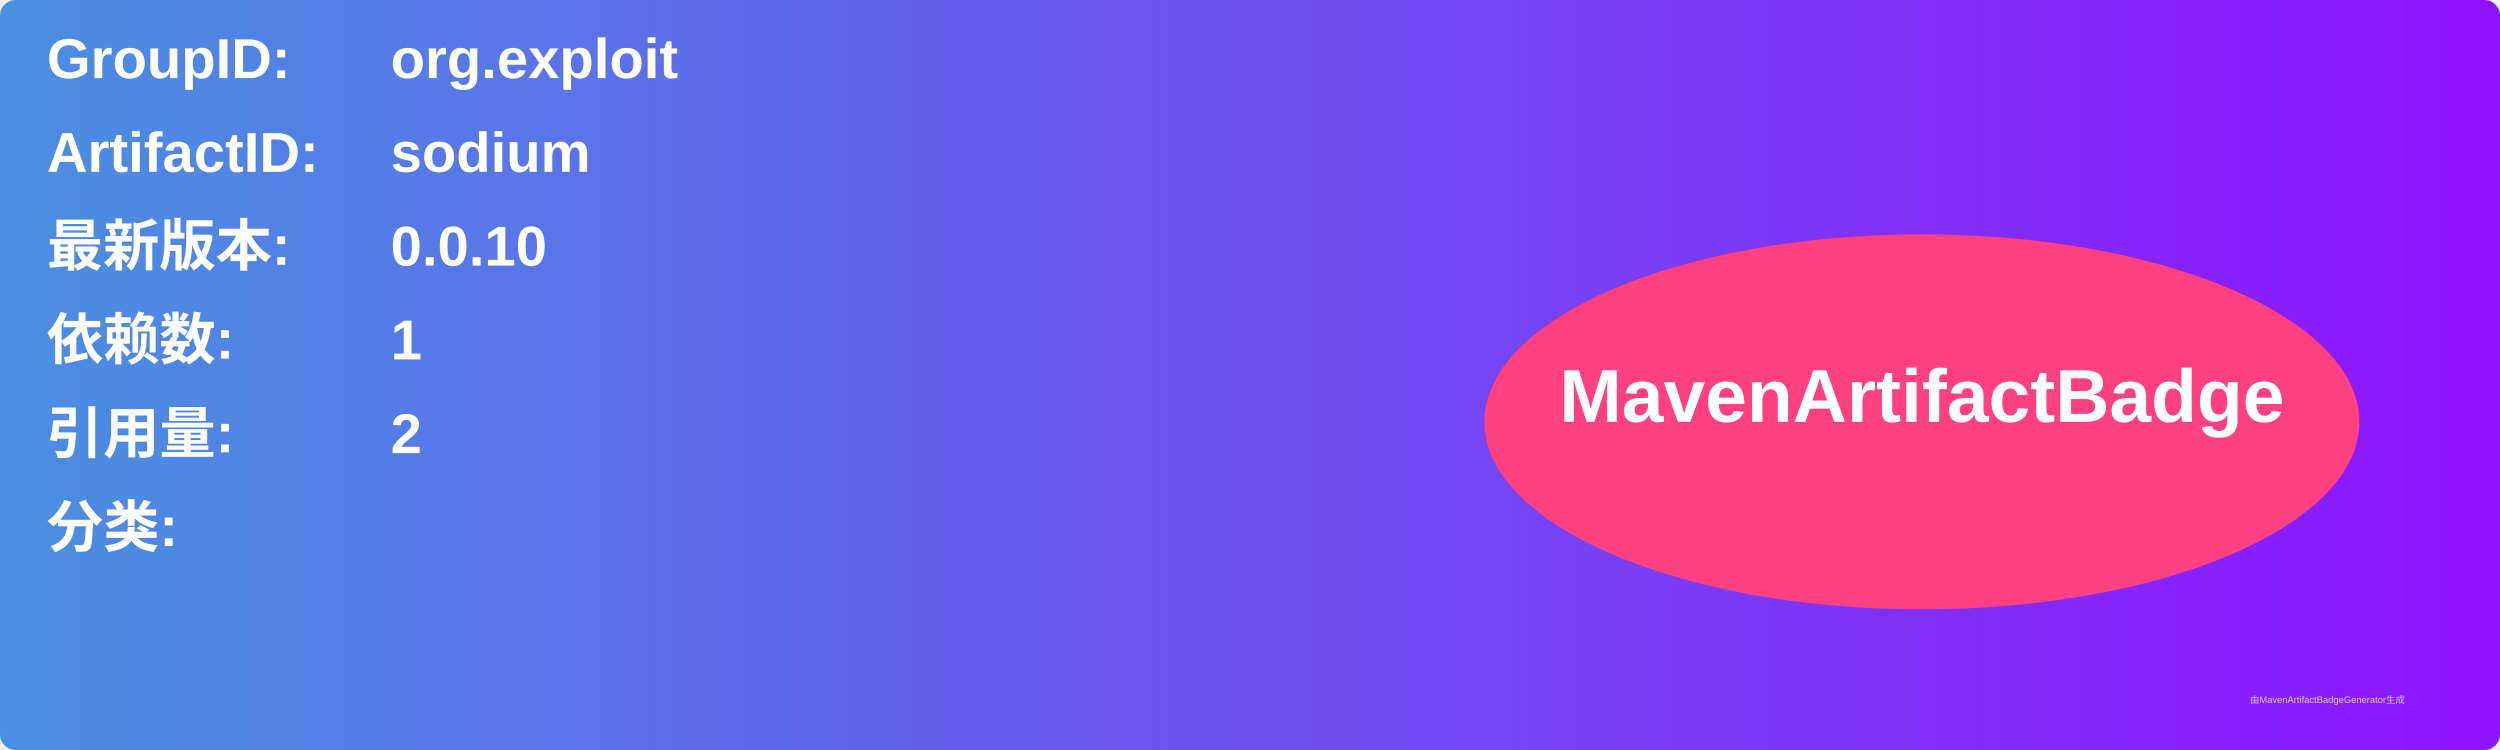
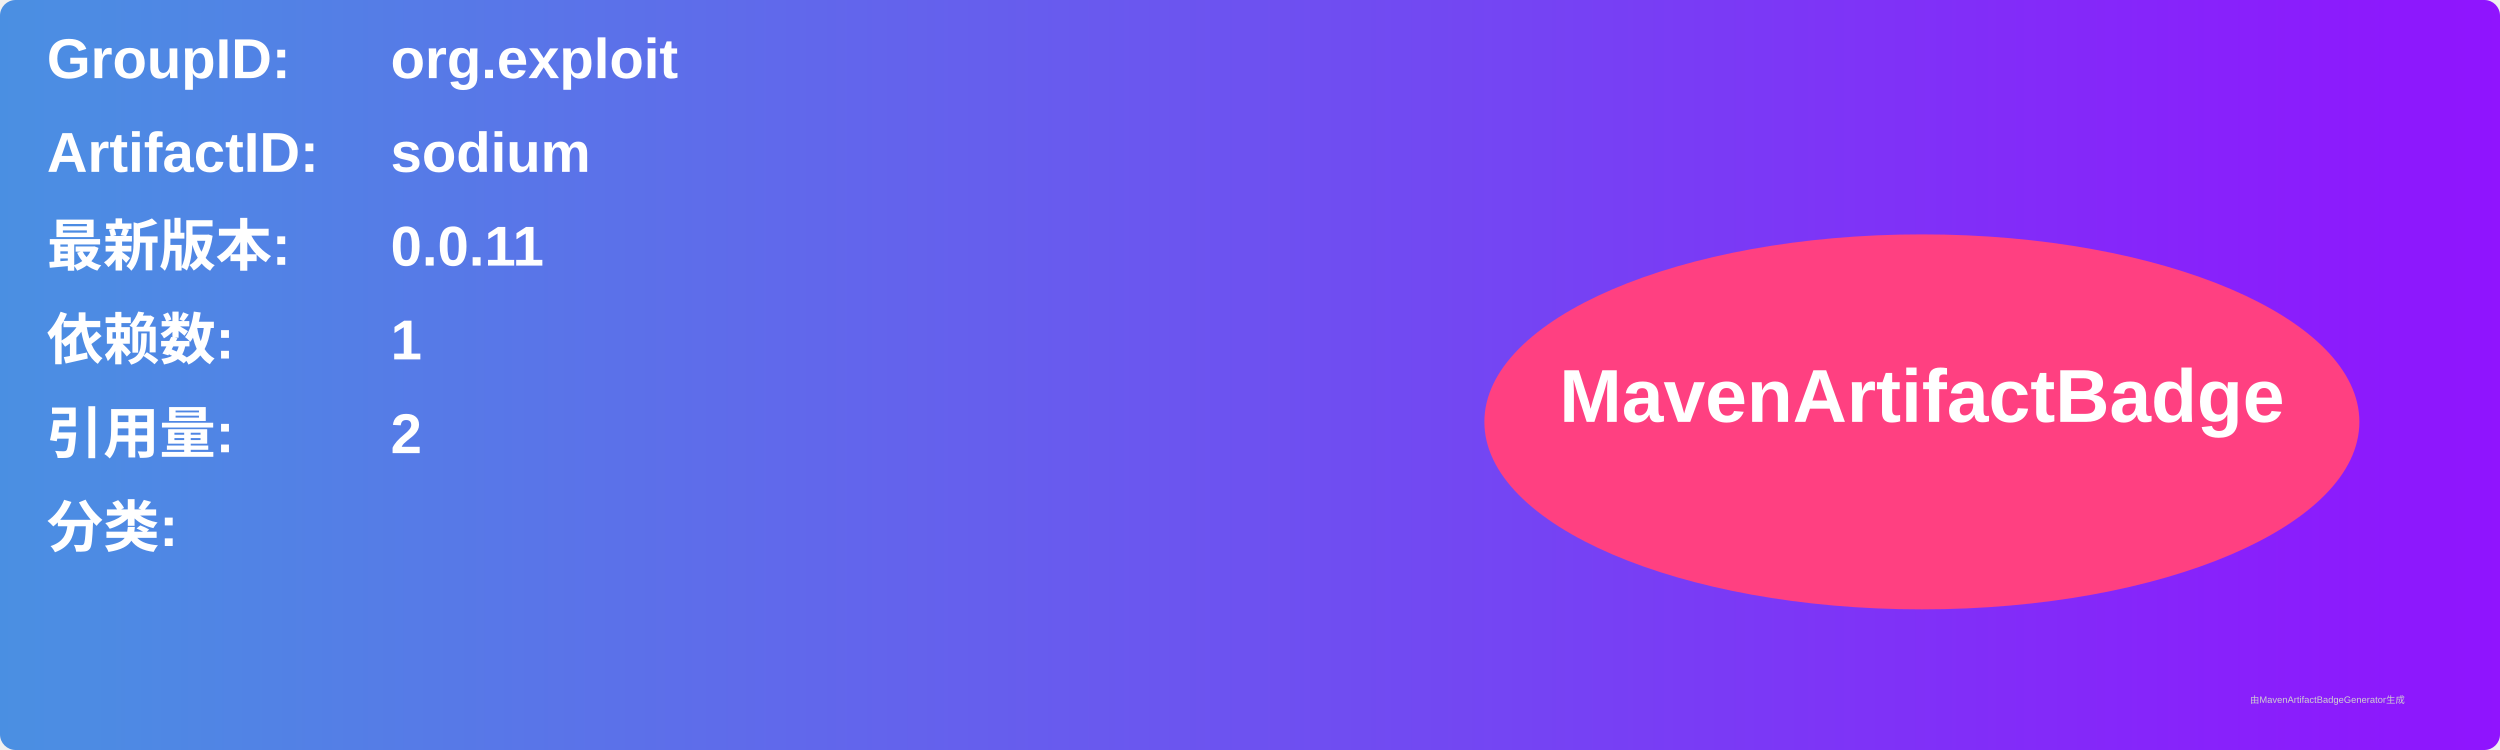
<svg xmlns="http://www.w3.org/2000/svg" width="800" height="240" viewBox="0 0 800 240">
  <linearGradient id="grad" x1="0%" y1="0%" x2="100%" y2="0%">
    <stop offset="0%" stop-color="#4a90e2" />
    <stop offset="100%" stop-color="#9013fe" />
  </linearGradient>
  <rect width="100%" height="100%" rx="5" ry="5" fill="url(#grad)" />
  <g transform="translate(15, 15)">
    <text x="0" y="10" font-family="Arial" font-size="18" fill="white" font-weight="bold" width="260">GroupID:</text>
    <text x="110" y="10" font-family="Arial" font-size="18" fill="white" font-weight="bold" width="460">org.exploit</text>
    <text x="0" y="40" font-family="Arial" font-size="18" fill="white" font-weight="bold" width="260">ArtifactID:</text>
    <text x="110" y="40" font-family="Arial" font-size="18" fill="white" font-weight="bold" width="460">sodium</text>
    <text x="0" y="70" font-family="Arial" font-size="18" fill="white" font-weight="bold">最新版本:</text>
    <text x="110" y="70" font-family="Arial" font-size="18" fill="white" font-weight="bold">
-       <tspan font-weight="bold">0.0.10</tspan>
+       <tspan font-weight="bold">0.0.11</tspan>
    </text>
    <text x="0" y="100" font-family="Arial" font-size="18" fill="white" font-weight="bold">依赖数: </text>
    <text x="110" y="100" font-family="Arial" font-size="18" fill="white">
      <tspan font-weight="bold">1</tspan>
    </text>
    <text x="0" y="130" font-family="Arial" font-size="18" fill="white" font-weight="bold">引用量: </text>
    <text x="110" y="130" font-family="Arial" font-size="18" fill="white">
      <tspan font-weight="bold">2</tspan>
    </text>
    <text x="0" y="160" font-family="Arial" font-size="18" fill="white" font-weight="bold">分类:</text>
    <text x="10" y="190" font-family="Arial" font-size="10" fill="white">
      <tspan font-weight="bold" />
    </text>
    <ellipse cx="600" cy="120" rx="140" ry="60" fill="#ff4081" />
    <text x="600" y="120" text-anchor="middle" font-family="Arial" font-size="24" fill="white" font-weight="bold">MavenArtifactBadge</text>
  </g>
  <text x="720" y="225" font-family="Arial" font-size="3" fill="#d0d0d0">由MavenArtifactBadgeGenerator生成</text>
</svg>
